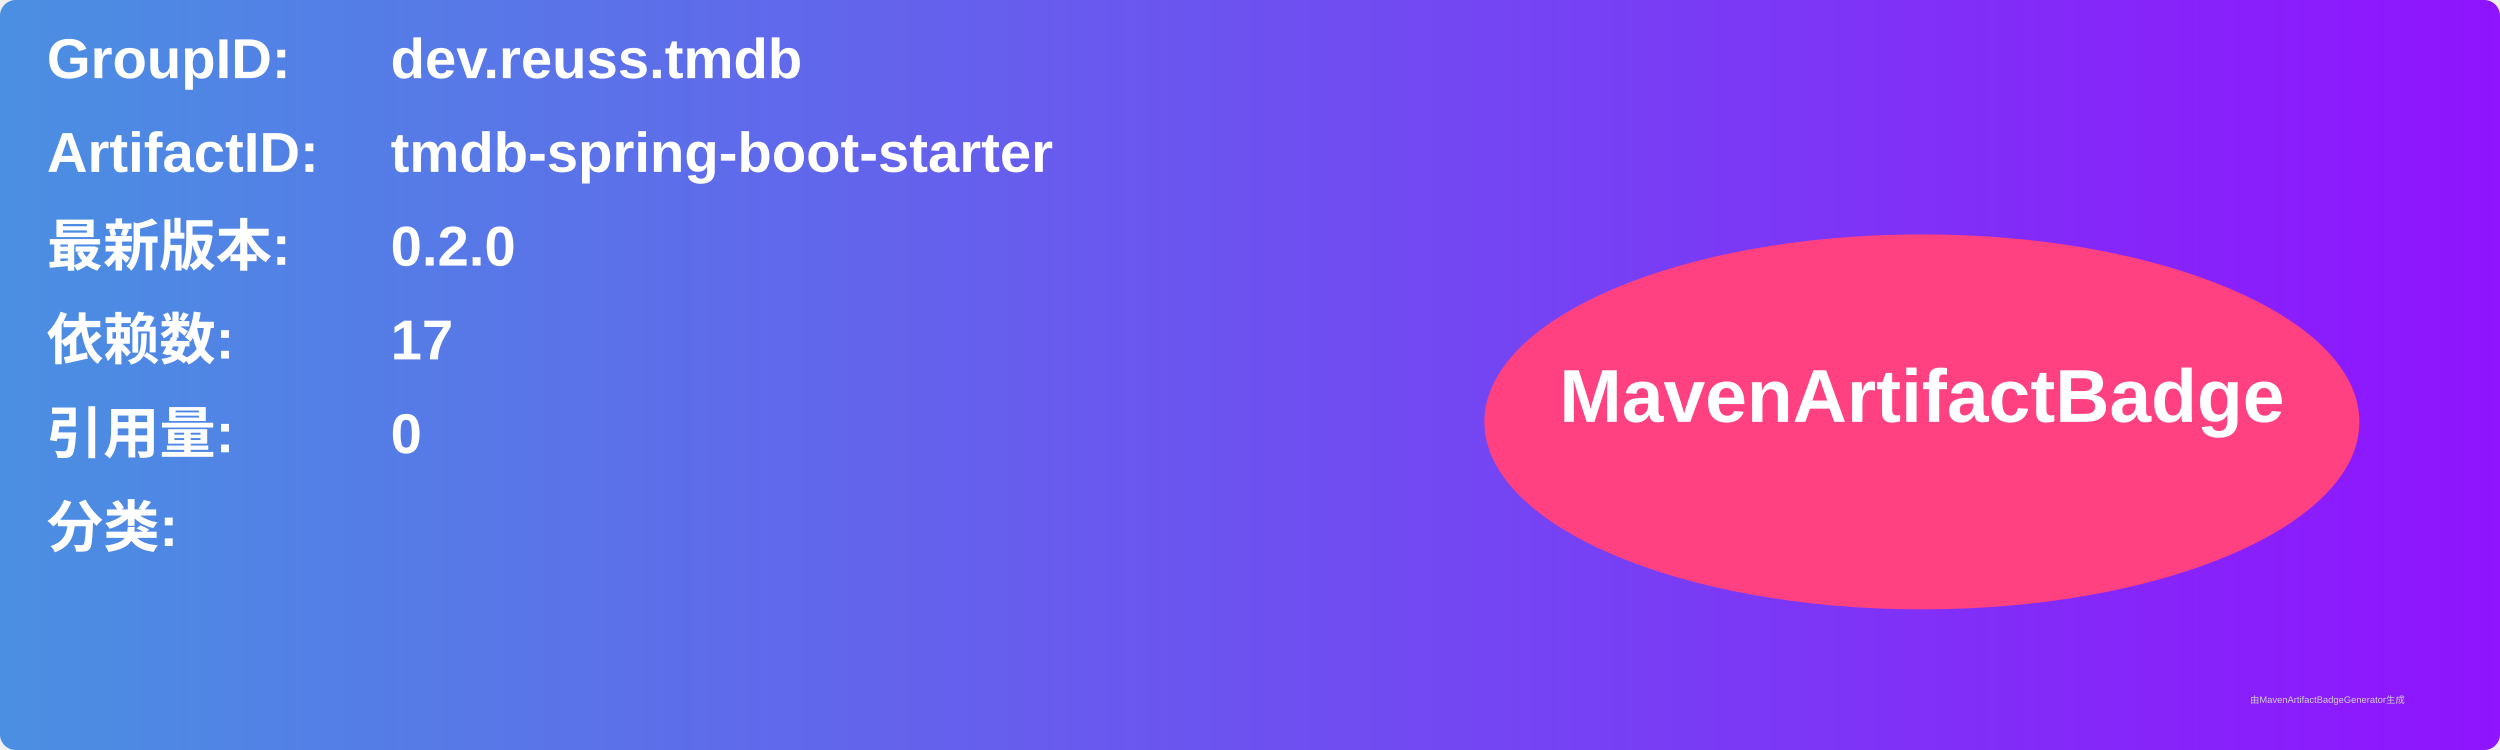
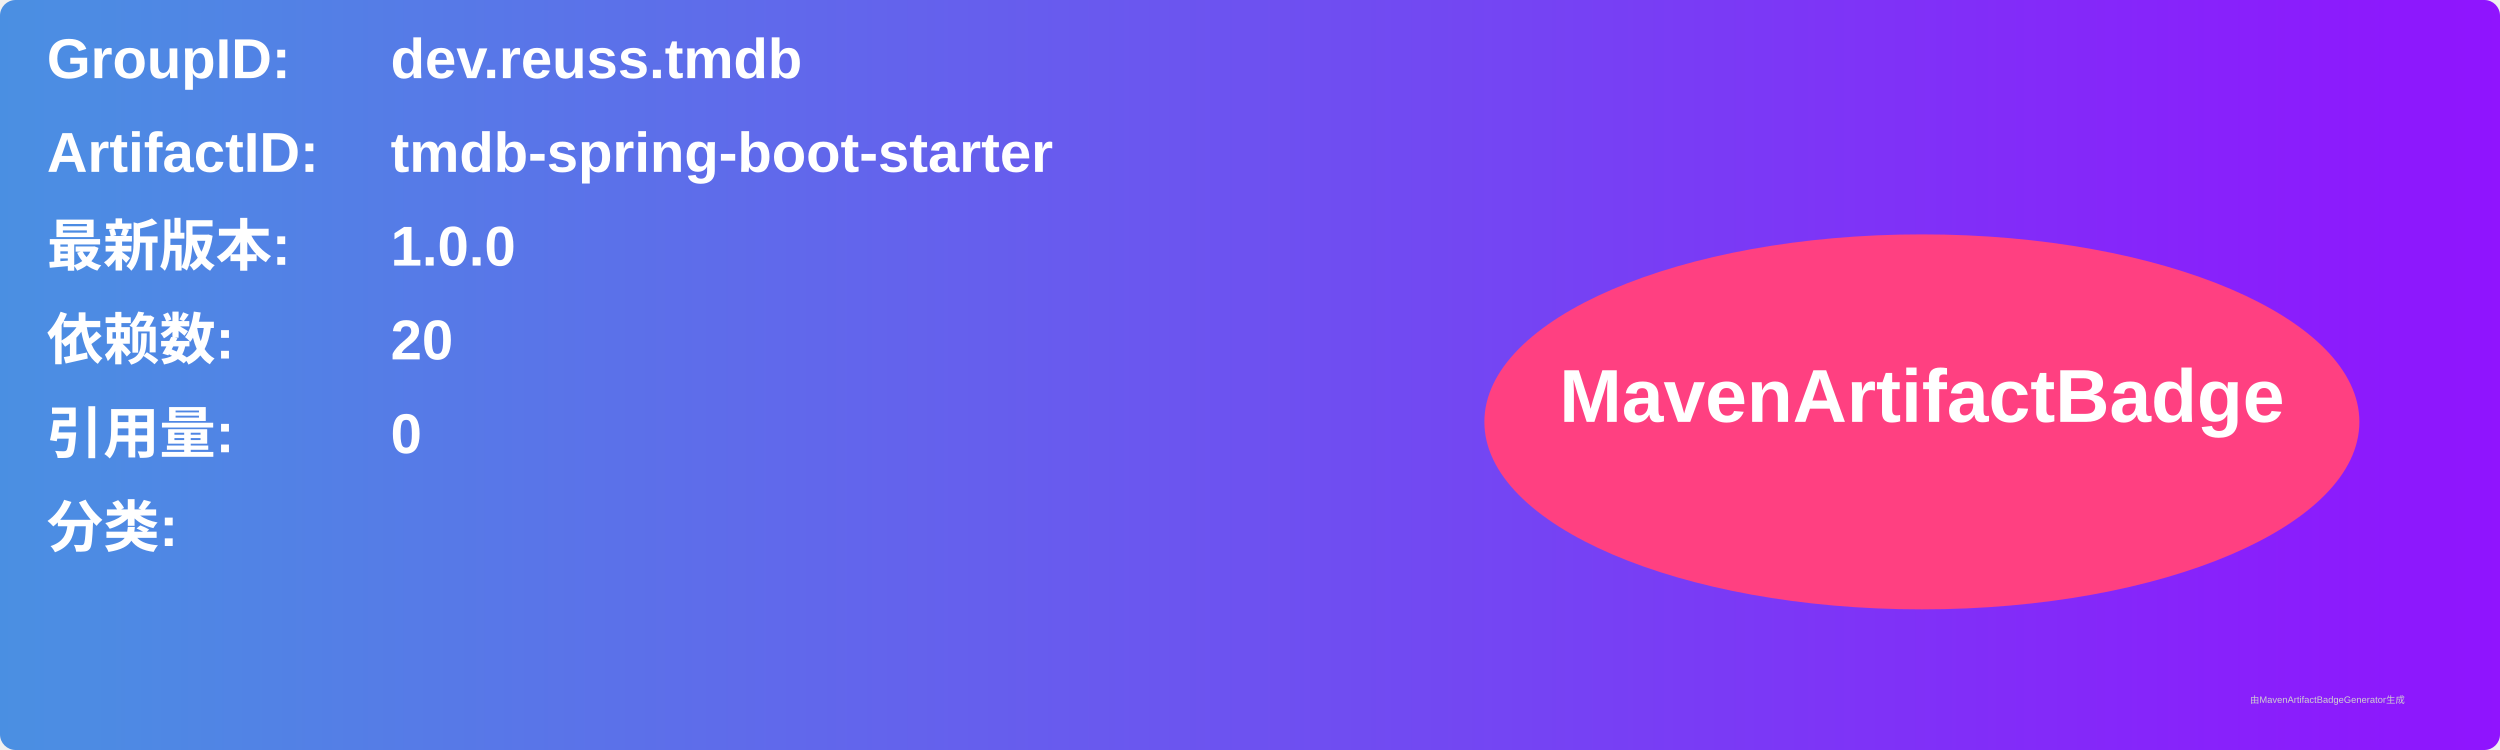
<svg xmlns="http://www.w3.org/2000/svg" width="800" height="240" viewBox="0 0 800 240">
  <linearGradient id="grad" x1="0%" y1="0%" x2="100%" y2="0%">
    <stop offset="0%" stop-color="#4a90e2" />
    <stop offset="100%" stop-color="#9013fe" />
  </linearGradient>
  <rect width="100%" height="100%" rx="5" ry="5" fill="url(#grad)" />
  <g transform="translate(15, 15)">
    <text x="0" y="10" font-family="Arial" font-size="18" fill="white" font-weight="bold" width="260">GroupID:</text>
    <text x="110" y="10" font-family="Arial" font-size="18" fill="white" font-weight="bold" width="460">dev.reuss.tmdb</text>
    <text x="0" y="40" font-family="Arial" font-size="18" fill="white" font-weight="bold" width="260">ArtifactID:</text>
    <text x="110" y="40" font-family="Arial" font-size="18" fill="white" font-weight="bold" width="460">tmdb-spring-boot-starter</text>
    <text x="0" y="70" font-family="Arial" font-size="18" fill="white" font-weight="bold">最新版本:</text>
    <text x="110" y="70" font-family="Arial" font-size="18" fill="white" font-weight="bold">
-       <tspan font-weight="bold">0.2.0</tspan>
+       <tspan font-weight="bold">1.0.0</tspan>
    </text>
    <text x="0" y="100" font-family="Arial" font-size="18" fill="white" font-weight="bold">依赖数: </text>
    <text x="110" y="100" font-family="Arial" font-size="18" fill="white">
-       <tspan font-weight="bold">17</tspan>
+       <tspan font-weight="bold">20</tspan>
    </text>
    <text x="0" y="130" font-family="Arial" font-size="18" fill="white" font-weight="bold">引用量: </text>
    <text x="110" y="130" font-family="Arial" font-size="18" fill="white">
      <tspan font-weight="bold">0</tspan>
    </text>
    <text x="0" y="160" font-family="Arial" font-size="18" fill="white" font-weight="bold">分类:</text>
    <text x="10" y="190" font-family="Arial" font-size="10" fill="white">
      <tspan font-weight="bold" />
    </text>
    <ellipse cx="600" cy="120" rx="140" ry="60" fill="#ff4081" />
    <text x="600" y="120" text-anchor="middle" font-family="Arial" font-size="24" fill="white" font-weight="bold">MavenArtifactBadge</text>
  </g>
  <text x="720" y="225" font-family="Arial" font-size="3" fill="#d0d0d0">由MavenArtifactBadgeGenerator生成</text>
</svg>
